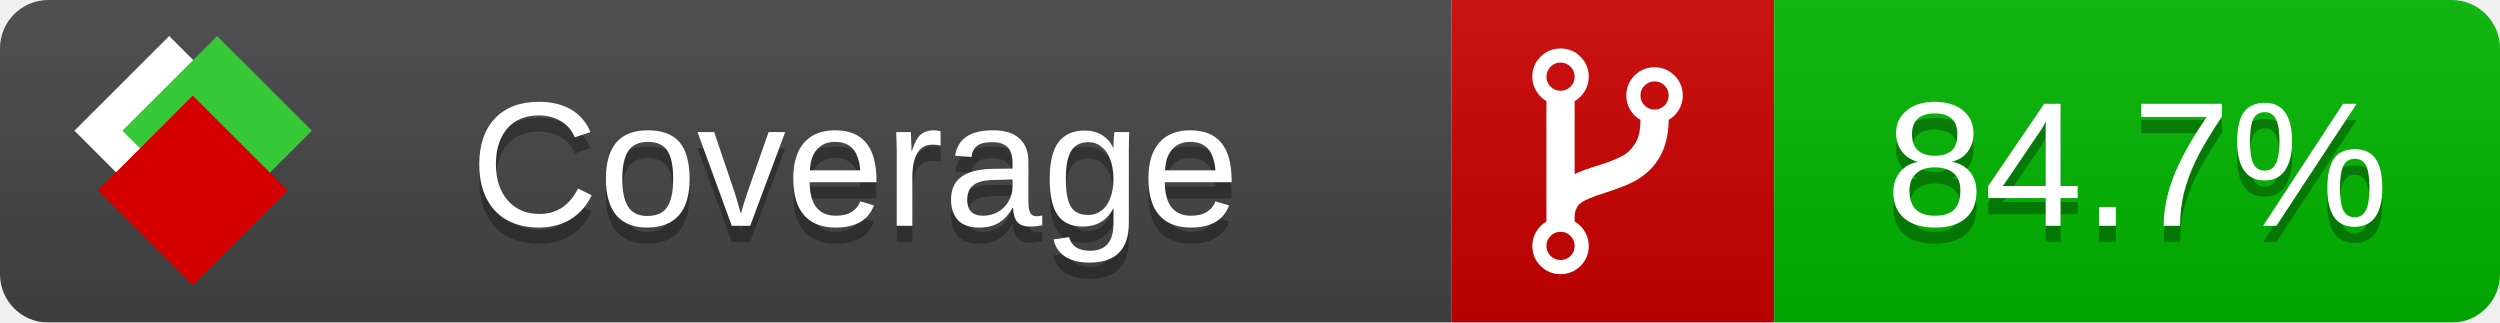
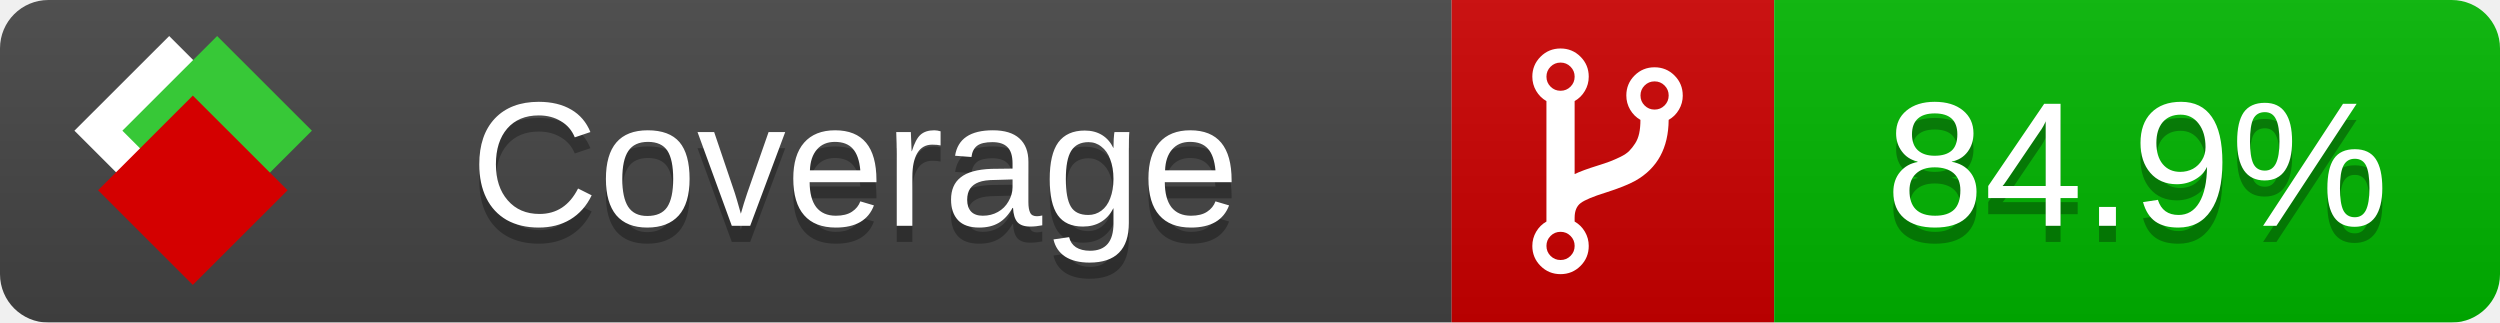
<svg xmlns="http://www.w3.org/2000/svg" xmlns:xlink="http://www.w3.org/1999/xlink" width="155" height="20">
  <style type="text/css">
          
            @keyframes fade1 {
                0% { visibility: visible; opacity: 1; }
               23% { visibility: visible; opacity: 1; }
               25% { visibility: hidden; opacity: 0; }
               48% { visibility: hidden; opacity: 0; }
               50% { visibility: hidden; opacity: 0; }
               73% { visibility: hidden; opacity: 0; }
               75% { visibility: hidden; opacity: 0; }
               98% { visibility: hidden; opacity: 0; }
              100% { visibility: visible; opacity: 1; }
            }
            @keyframes fade2 {
                0% { visibility: hidden; opacity: 0; }
               23% { visibility: hidden; opacity: 0; }
               25% { visibility: visible; opacity: 1; }
               48% { visibility: visible; opacity: 1; }
               50% { visibility: hidden; opacity: 0; }
               73% { visibility: hidden; opacity: 0; }
               75% { visibility: hidden; opacity: 0; }
               98% { visibility: hidden; opacity: 0; }
              100% { visibility: hidden; opacity: 0; }
            }
            @keyframes fade3 {
                0% { visibility: hidden; opacity: 0; }
               23% { visibility: hidden; opacity: 0; }
               25% { visibility: hidden; opacity: 0; }
               48% { visibility: hidden; opacity: 0; }
               50% { visibility: visible; opacity: 1; }
               73% { visibility: visible; opacity: 1; }
               75% { visibility: hidden; opacity: 0; }
               98% { visibility: hidden; opacity: 0; }
              100% { visibility: hidden; opacity: 0; }
            }
            @keyframes fade4 {
                0% { visibility: hidden; opacity: 0; }
               23% { visibility: hidden; opacity: 0; }
               25% { visibility: hidden; opacity: 0; }
               48% { visibility: hidden; opacity: 0; }
               50% { visibility: hidden; opacity: 0; }
               73% { visibility: hidden; opacity: 0; }
               75% { visibility: visible; opacity: 1; }
               98% { visibility: visible; opacity: 1; }
              100% { visibility: hidden; opacity: 0; }
            }
            .linecoverage {
                animation-duration: 15s;
                animation-name: fade1;
                animation-iteration-count: infinite;
            }
            .branchcoverage {
                animation-duration: 15s;
                animation-name: fade2;
                animation-iteration-count: infinite;
            }
            .methodcoverage {
                animation-duration: 15s;
                animation-name: fade3;
                animation-iteration-count: infinite;
            }
            .fullmethodcoverage {
                animation-duration: 15s;
                animation-name: fade4;
                animation-iteration-count: infinite;
            }
          
    </style>
  <defs>
    <linearGradient id="gradient" x2="0" y2="100%">
      <stop offset="0" stop-color="#bbb" stop-opacity=".1" />
      <stop offset="1" stop-opacity=".1" />
    </linearGradient>
    <linearGradient id="c">
      <stop offset="0" stop-color="#d40000" />
      <stop offset="1" stop-color="#ff2a2a" />
    </linearGradient>
    <linearGradient id="a">
      <stop offset="0" stop-color="#e0e0de" />
      <stop offset="1" stop-color="#fff" />
    </linearGradient>
    <linearGradient id="b">
      <stop offset="0" stop-color="#37c837" />
      <stop offset="1" stop-color="#217821" />
    </linearGradient>
    <linearGradient xlink:href="#a" id="e" x1="106.44" x2="69.96" y1="-11.96" y2="-46.84" gradientTransform="matrix(-.8426 -.00045 -.00045 -.8426 -94.27 -75.82)" gradientUnits="userSpaceOnUse" />
    <linearGradient xlink:href="#b" id="f" x1="56.19" x2="77.97" y1="-23.45" y2="10.62" gradientTransform="matrix(.8426 .00045 .00045 .8426 94.27 75.82)" gradientUnits="userSpaceOnUse" />
    <linearGradient xlink:href="#c" id="g" x1="79.98" x2="132.9" y1="10.79" y2="10.79" gradientTransform="matrix(.8426 .00045 .00045 .8426 94.27 75.82)" gradientUnits="userSpaceOnUse" />
    <mask id="mask">
      <rect width="155" height="20" rx="3" fill="#fff" />
    </mask>
    <g id="icon" transform="matrix(.04486 0 0 .04481 -.48 -.63)">
      <rect width="52.92" height="52.92" x="-109.72" y="-27.13" fill="url(#e)" transform="rotate(-135)" />
      <rect width="52.92" height="52.92" x="70.19" y="-39.18" fill="url(#f)" transform="rotate(45)" />
      <rect width="52.92" height="52.92" x="80.05" y="-15.74" fill="url(#g)" transform="rotate(45)" />
    </g>
  </defs>
  <g mask="url(#mask)">
    <rect x="0" y="0" width="90" height="20" fill="#444" />
    <rect x="90" y="0" width="20" height="20" fill="#c00" />
    <rect x="110" y="0" width="45" height="20" fill="#00B600" />
    <rect x="0" y="0" width="155" height="20" fill="url(#gradient)" />
  </g>
  <g>
    <path class="" fill="#fff" d="m 97.628,15.247 q 0,-0.364 -0.255,-0.619 -0.255,-0.255 -0.619,-0.255 -0.364,0 -0.619,0.255 -0.255,0.255 -0.255,0.619 0,0.364 0.255,0.619 0.255,0.255 0.619,0.255 0.364,0 0.619,-0.255 0.255,-0.255 0.255,-0.619 z m 0,-10.493 q 0,-0.364 -0.255,-0.619 -0.255,-0.255 -0.619,-0.255 -0.364,0 -0.619,0.255 -0.255,0.255 -0.255,0.619 0,0.364 0.255,0.619 0.255,0.255 0.619,0.255 0.364,0 0.619,-0.255 0.255,-0.255 0.255,-0.619 z m 5.83,1.166 q 0,-0.364 -0.255,-0.619 -0.255,-0.255 -0.619,-0.255 -0.364,0 -0.619,0.255 -0.255,0.255 -0.255,0.619 0,0.364 0.255,0.619 0.255,0.255 0.619,0.255 0.364,0 0.619,-0.255 0.255,-0.255 0.255,-0.619 z m 0.874,0 q 0,0.474 -0.237,0.879 -0.237,0.405 -0.638,0.633 -0.018,2.614 -2.059,3.771 -0.619,0.346 -1.849,0.738 -1.166,0.364 -1.544,0.647 -0.378,0.282 -0.378,0.911 l 0,0.237 q 0.401,0.228 0.638,0.633 0.237,0.405 0.237,0.879 0,0.729 -0.51,1.239 -0.51,0.51 -1.239,0.51 -0.729,0 -1.239,-0.51 -0.51,-0.51 -0.51,-1.239 0,-0.474 0.237,-0.879 0.237,-0.405 0.638,-0.633 l 0,-7.469 q -0.401,-0.228 -0.638,-0.633 -0.237,-0.405 -0.237,-0.879 0,-0.729 0.51,-1.239 0.51,-0.51 1.239,-0.51 0.729,0 1.239,0.51 0.51,0.51 0.51,1.239 0,0.474 -0.237,0.879 -0.237,0.405 -0.638,0.633 l 0,4.527 q 0.492,-0.237 1.403,-0.519 0.501,-0.155 0.797,-0.269 0.296,-0.114 0.642,-0.282 0.346,-0.169 0.537,-0.36 0.191,-0.191 0.369,-0.465 0.178,-0.273 0.255,-0.633 0.077,-0.36 0.077,-0.833 -0.401,-0.228 -0.638,-0.633 -0.237,-0.405 -0.237,-0.879 0,-0.729 0.51,-1.239 0.51,-0.51 1.239,-0.51 0.729,0 1.239,0.51 0.51,0.51 0.51,1.239 z" />
  </g>
  <g fill="#fff" text-anchor="middle" font-family="Verdana,Arial,Geneva,sans-serif" font-size="11">
    <a xlink:href="https://github.com/danielpalme/ReportGenerator" target="_top">
      <use xlink:href="#icon" transform="translate(3,1) scale(3.5)" />
    </a>
    <text x="53" y="15" fill="#010101" fill-opacity=".3">Coverage</text>
    <text x="53" y="14" fill="#fff">Coverage</text>
-     <text class="" x="132.5" y="15" fill="#010101" fill-opacity=".3">84.7%</text>
-     <text class="" x="132.5" y="14">84.7%</text>
+     <text class="" x="132.5" y="15" fill="#010101" fill-opacity=".3">84.9%</text>
+     <text class="" x="132.5" y="14">84.9%</text>
  </g>
  <g>
    <rect class="" x="90" y="0" width="65" height="20" fill-opacity="0" />
  </g>
</svg>
